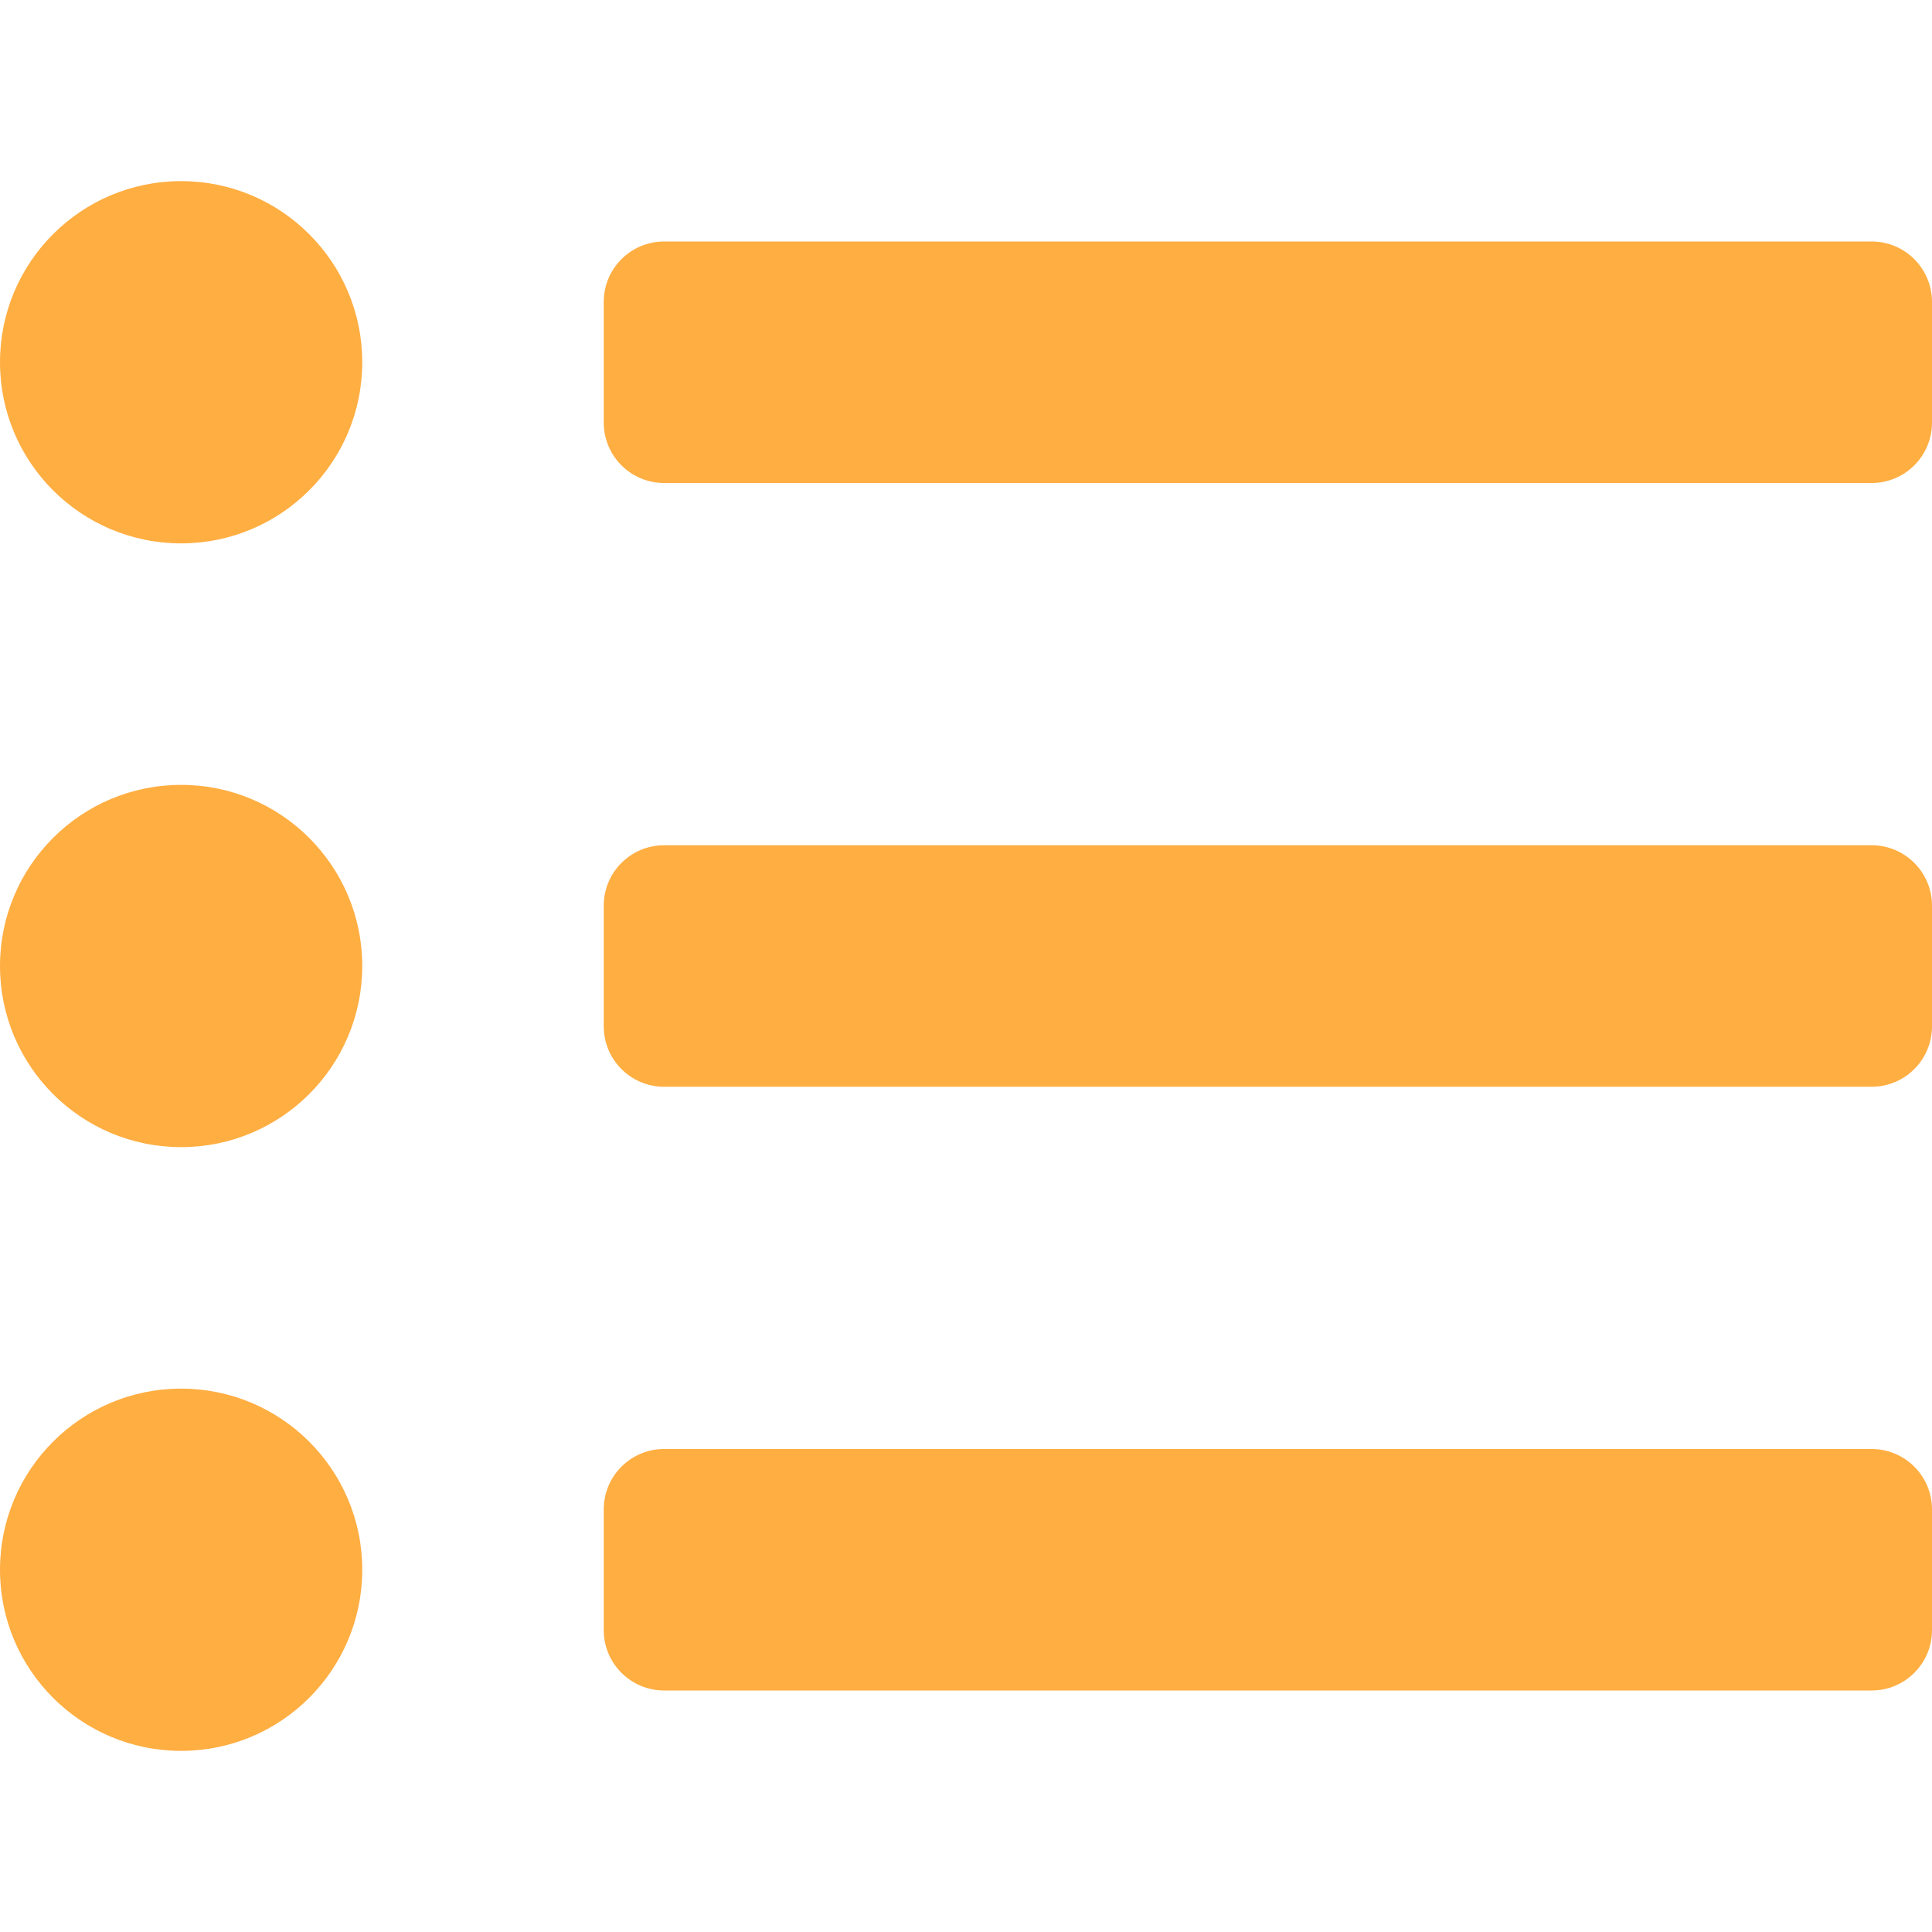
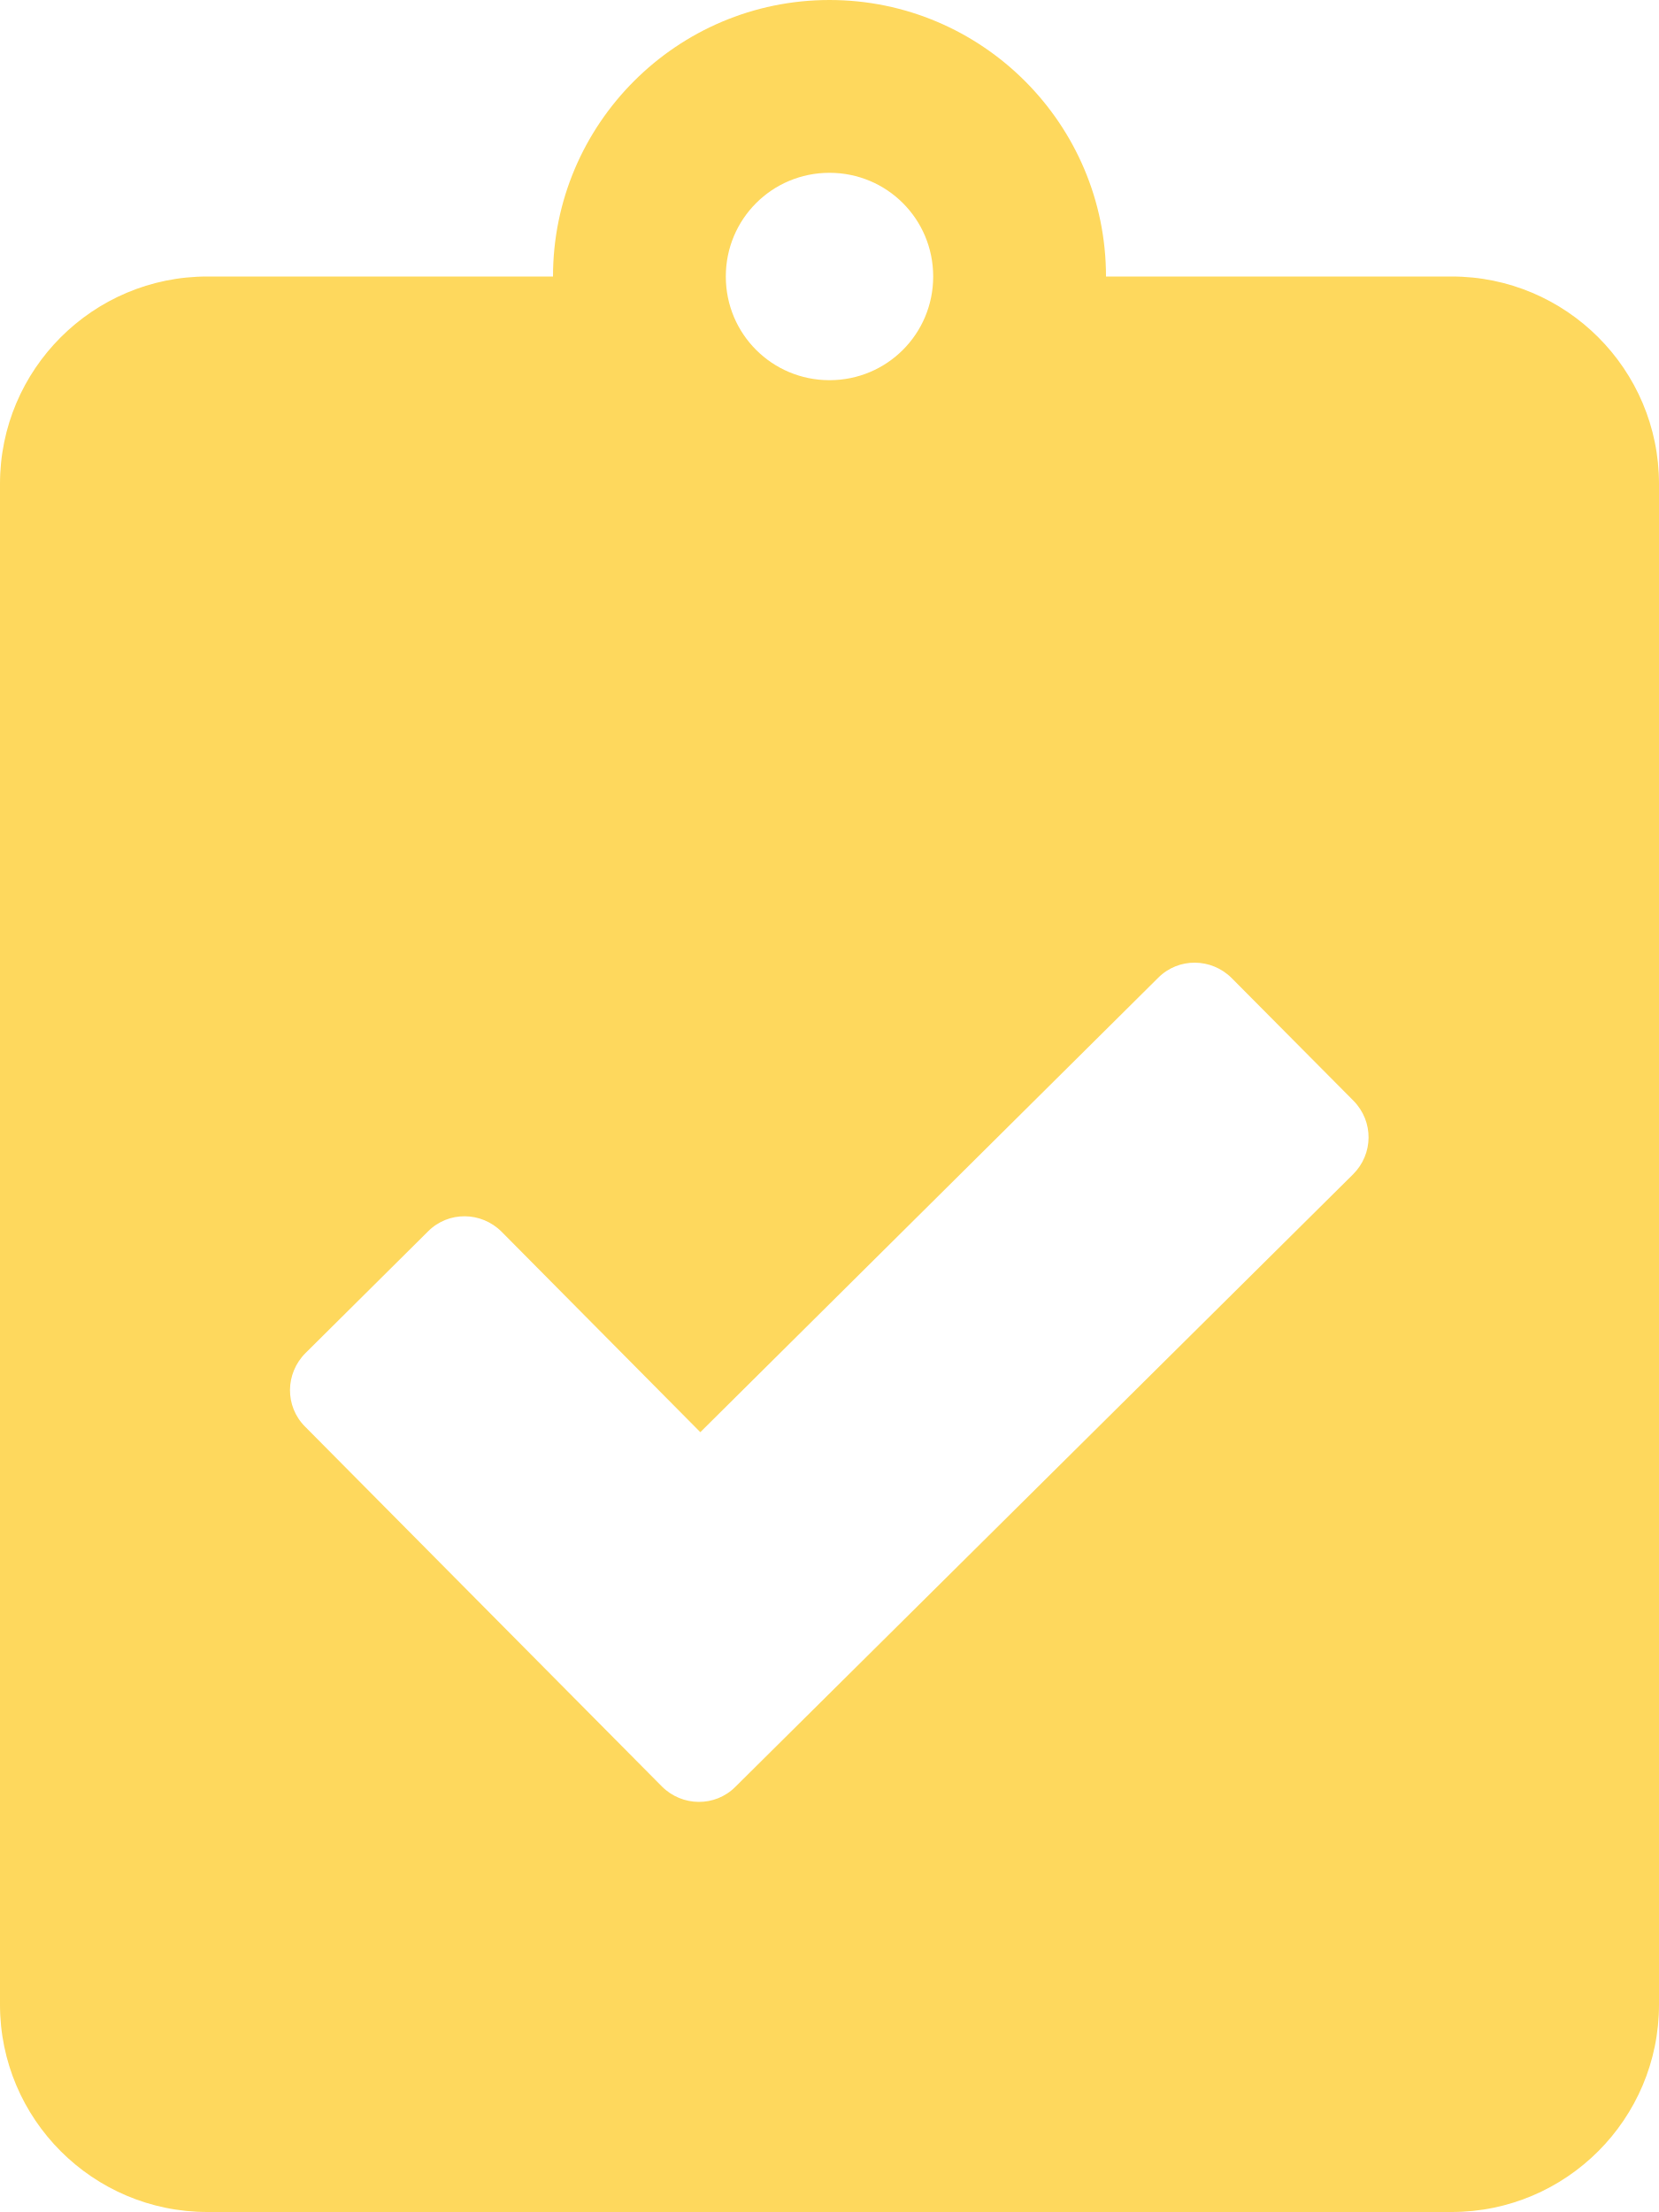
- <svg xmlns="http://www.w3.org/2000/svg" style="fill:#FFAE42;" viewBox="0 0 512 512">
-   <path d="M48 48a48 48 0 1 0 48 48 48 48 0 0 0-48-48zm0 160a48 48 0 1 0 48 48 48 48 0 0 0-48-48zm0 160a48 48 0 1 0 48 48 48 48 0 0 0-48-48zm448 16H176a16 16 0 0 0-16 16v32a16 16 0 0 0 16 16h320a16 16 0 0 0 16-16v-32a16 16 0 0 0-16-16zm0-320H176a16 16 0 0 0-16 16v32a16 16 0 0 0 16 16h320a16 16 0 0 0 16-16V80a16 16 0 0 0-16-16zm0 160H176a16 16 0 0 0-16 16v32a16 16 0 0 0 16 16h320a16 16 0 0 0 16-16v-32a16 16 0 0 0-16-16z" />
+ <svg xmlns="http://www.w3.org/2000/svg" style="fill:#FED85D;" viewBox="0 0 384 512">
+   <path d="M336 64h-80c0-35.3-28.7-64-64-64s-64 28.7-64 64H48C21.5 64 0 85.5 0 112v352c0 26.5 21.5 48 48 48h288c26.5 0 48-21.5 48-48V112c0-26.5-21.5-48-48-48zM192 40c13.3 0 24 10.7 24 24s-10.7 24-24 24-24-10.7-24-24 10.7-24 24-24zm121.2 231.8l-143 141.8c-4.7 4.7-12.3 4.6-17-.1l-82.6-83.3c-4.7-4.7-4.6-12.3.1-17L99.1 285c4.7-4.7 12.3-4.6 17 .1l46 46.4 106-105.2c4.7-4.7 12.3-4.6 17 .1l28.2 28.4c4.7 4.8 4.6 12.3-.1 17z" />
</svg>
